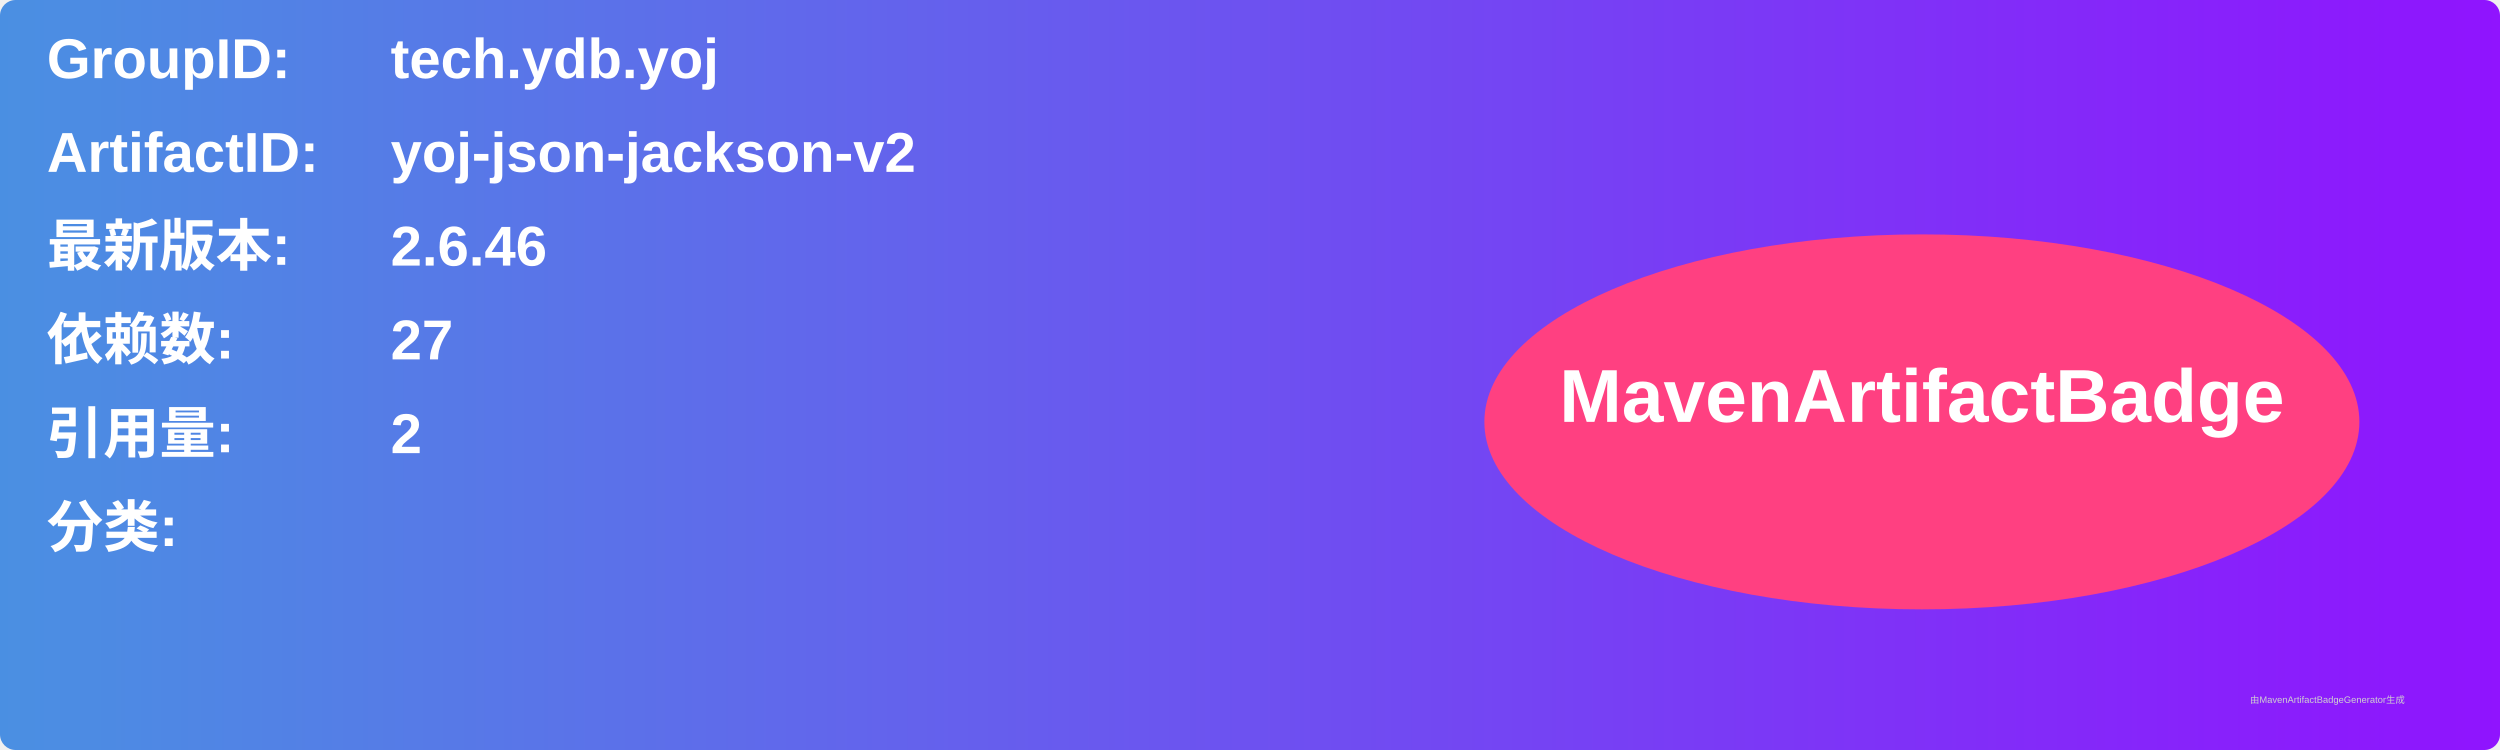
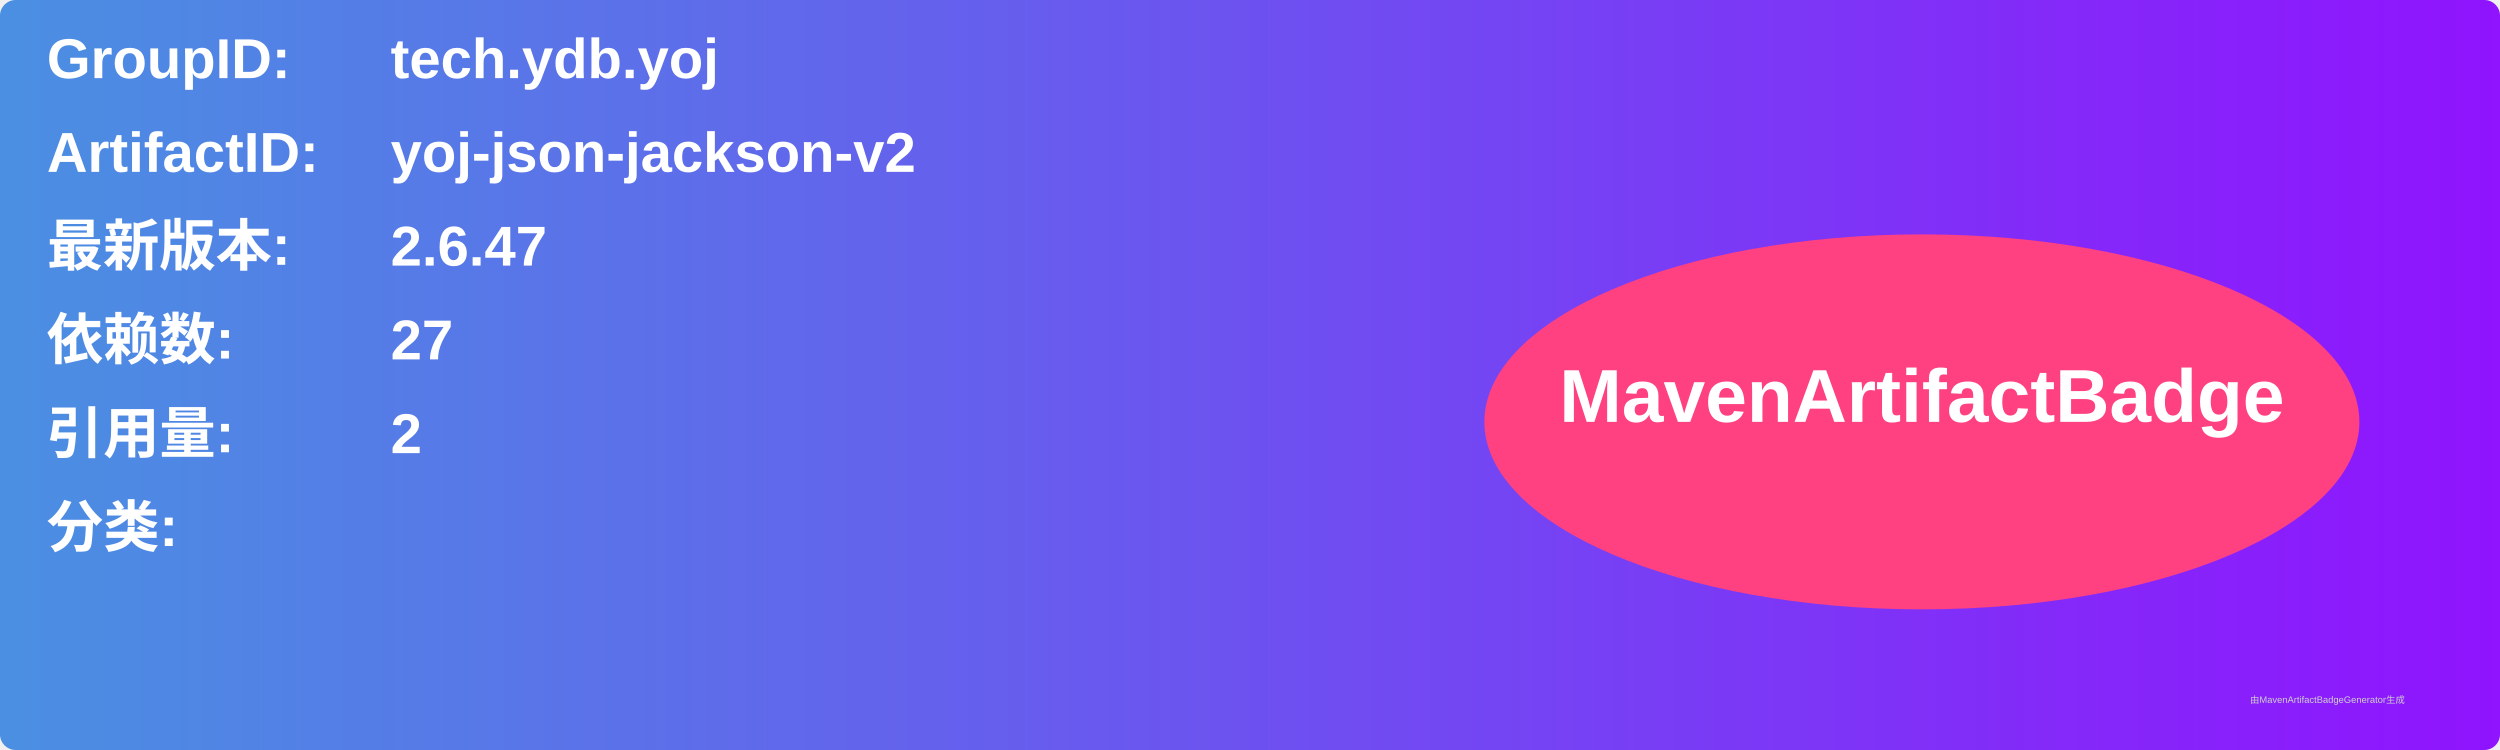
<svg xmlns="http://www.w3.org/2000/svg" width="800" height="240" viewBox="0 0 800 240">
  <linearGradient id="grad" x1="0%" y1="0%" x2="100%" y2="0%">
    <stop offset="0%" stop-color="#4a90e2" />
    <stop offset="100%" stop-color="#9013fe" />
  </linearGradient>
  <rect width="100%" height="100%" rx="5" ry="5" fill="url(#grad)" />
  <g transform="translate(15, 15)">
    <text x="0" y="10" font-family="Arial" font-size="18" fill="white" font-weight="bold" width="260">GroupID:</text>
    <text x="110" y="10" font-family="Arial" font-size="18" fill="white" font-weight="bold" width="460">tech.ydb.yoj</text>
    <text x="0" y="40" font-family="Arial" font-size="18" fill="white" font-weight="bold" width="260">ArtifactID:</text>
    <text x="110" y="40" font-family="Arial" font-size="18" fill="white" font-weight="bold" width="460">yoj-json-jackson-v2</text>
    <text x="0" y="70" font-family="Arial" font-size="18" fill="white" font-weight="bold">最新版本:</text>
    <text x="110" y="70" font-family="Arial" font-size="18" fill="white" font-weight="bold">
-       <tspan font-weight="bold">2.6.46</tspan>
+       <tspan font-weight="bold">2.6.47</tspan>
    </text>
    <text x="0" y="100" font-family="Arial" font-size="18" fill="white" font-weight="bold">依赖数: </text>
    <text x="110" y="100" font-family="Arial" font-size="18" fill="white">
      <tspan font-weight="bold">27</tspan>
    </text>
    <text x="0" y="130" font-family="Arial" font-size="18" fill="white" font-weight="bold">引用量: </text>
    <text x="110" y="130" font-family="Arial" font-size="18" fill="white">
      <tspan font-weight="bold">2</tspan>
    </text>
    <text x="0" y="160" font-family="Arial" font-size="18" fill="white" font-weight="bold">分类:</text>
    <text x="10" y="190" font-family="Arial" font-size="10" fill="white">
      <tspan font-weight="bold" />
    </text>
    <ellipse cx="600" cy="120" rx="140" ry="60" fill="#ff4081" />
    <text x="600" y="120" text-anchor="middle" font-family="Arial" font-size="24" fill="white" font-weight="bold">MavenArtifactBadge</text>
  </g>
  <text x="720" y="225" font-family="Arial" font-size="3" fill="#d0d0d0">由MavenArtifactBadgeGenerator生成</text>
</svg>
